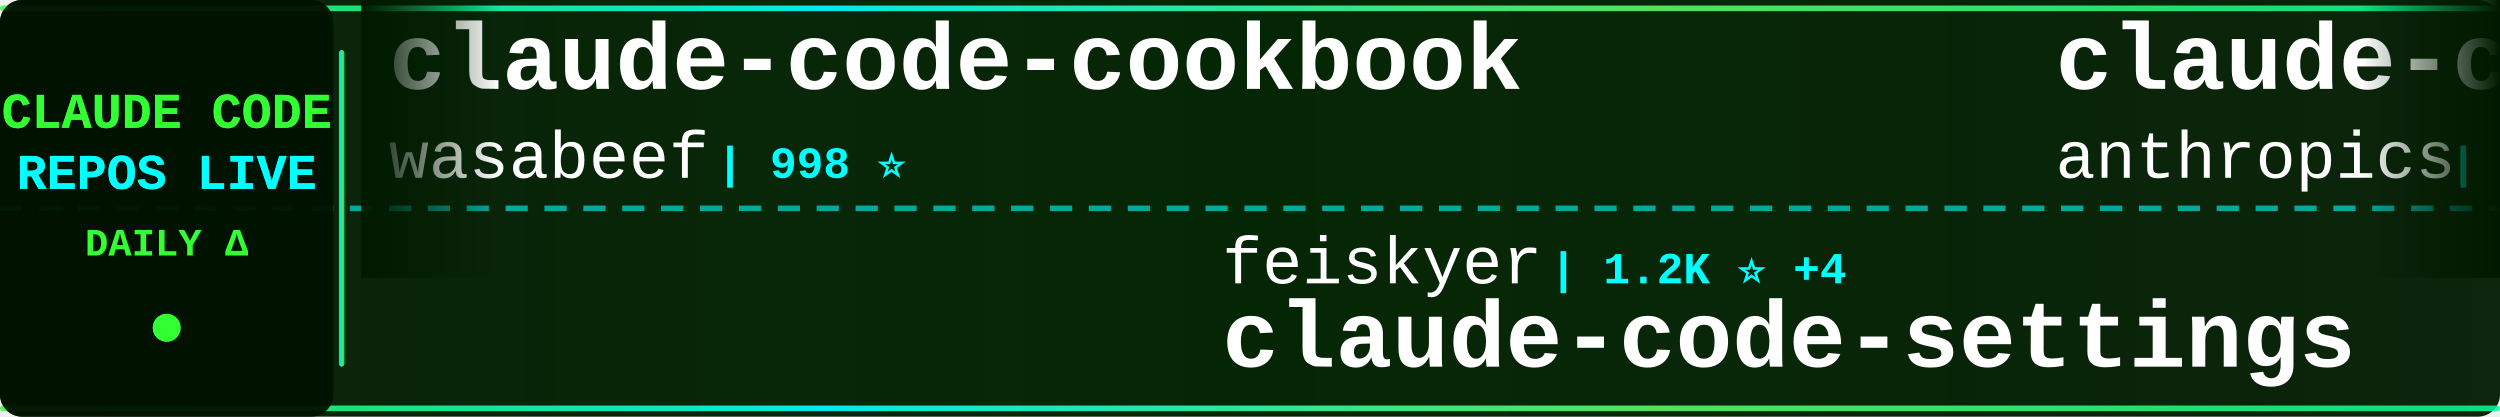
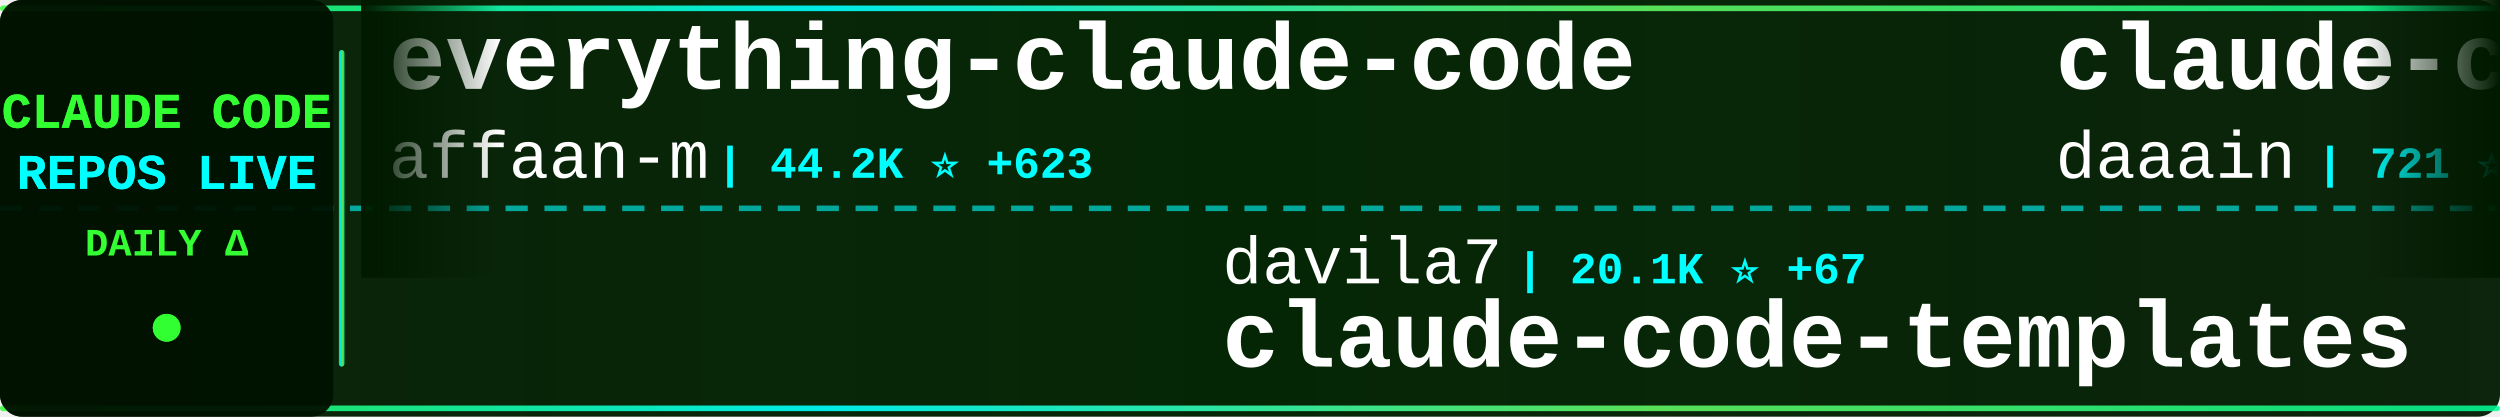
<svg xmlns="http://www.w3.org/2000/svg" width="900" height="150">
  <defs>
    <linearGradient id="tickerBg" x1="0%" y1="0%" x2="100%" y2="0%">
      <stop offset="0%" style="stop-color:#001a00;stop-opacity:0.95" />
      <stop offset="50%" style="stop-color:#002200;stop-opacity:0.98" />
      <stop offset="100%" style="stop-color:#001a00;stop-opacity:0.95" />
    </linearGradient>
    <linearGradient id="borderGrad" x1="0%" y1="0%" x2="100%" y2="0%">
      <stop offset="0%" style="stop-color:#33ff33;stop-opacity:0.85">
        <animate attributeName="stop-opacity" values="0.85;1;0.85" dur="2s" repeatCount="indefinite" />
      </stop>
      <stop offset="33%" style="stop-color:#00ffff;stop-opacity:0.9">
        <animate attributeName="stop-opacity" values="0.9;1;0.9" dur="2.2s" repeatCount="indefinite" />
      </stop>
      <stop offset="66%" style="stop-color:#66ff66;stop-opacity:0.85">
        <animate attributeName="stop-opacity" values="0.85;1;0.85" dur="1.8s" repeatCount="indefinite" />
      </stop>
      <stop offset="100%" style="stop-color:#00ff99;stop-opacity:0.85">
        <animate attributeName="stop-opacity" values="0.85;1;0.85" dur="2s" repeatCount="indefinite" />
      </stop>
    </linearGradient>
    <filter id="textGlow">
      <feGaussianBlur stdDeviation="0.1" result="coloredBlur" />
      <feMerge>
        <feMergeNode in="coloredBlur" />
        <feMergeNode in="SourceGraphic" />
      </feMerge>
    </filter>
    <filter id="metricGlow">
      <feGaussianBlur stdDeviation="0.2" result="coloredBlur" />
      <feMerge>
        <feMergeNode in="coloredBlur" />
        <feMergeNode in="SourceGraphic" />
      </feMerge>
    </filter>
    <linearGradient id="leftFade" x1="0%" y1="0%" x2="100%" y2="0%">
      <stop offset="0%" style="stop-color:#001a00;stop-opacity:1" />
      <stop offset="100%" style="stop-color:#001a00;stop-opacity:0" />
    </linearGradient>
    <linearGradient id="rightFade" x1="0%" y1="0%" x2="100%" y2="0%">
      <stop offset="0%" style="stop-color:#001a00;stop-opacity:0" />
      <stop offset="100%" style="stop-color:#001a00;stop-opacity:1" />
    </linearGradient>
  </defs>
  <rect width="900" height="150" fill="url(#tickerBg)" rx="8" />
  <rect x="0" y="2" width="900" height="2" fill="url(#borderGrad)" rx="1" />
  <rect x="0" y="146" width="900" height="2" fill="url(#borderGrad)" rx="1" />
  <line x1="0" y1="75" x2="900" y2="75" stroke="#00ffff" stroke-width="2" stroke-dasharray="8 6" opacity="0.6" />
  <rect x="0" y="0" width="120" height="150" fill="#001100" opacity="0.95" rx="8" />
  <text x="60" y="46" font-family="'Courier New', monospace" font-size="18" font-weight="bold" fill="#33ff33" text-anchor="middle" filter="url(#textGlow)">
    CLAUDE CODE
  </text>
  <text x="60" y="68" font-family="'Courier New', monospace" font-size="18" font-weight="bold" fill="#00ffff" text-anchor="middle" filter="url(#textGlow)">
    REPOS LIVE
  </text>
  <text x="60" y="92" font-family="'Courier New', monospace" font-size="14" font-weight="bold" fill="#33ff33" text-anchor="middle">
    DAILY Δ
  </text>
  <circle cx="60" cy="118" r="5" fill="#33ff33" filter="url(#metricGlow)">
    <animate attributeName="r" values="4;6;4" dur="1.5s" repeatCount="indefinite" />
    <animate attributeName="opacity" values="0.6;1;0.6" dur="1.5s" repeatCount="indefinite" />
  </circle>
  <rect x="122" y="18" width="2" height="114" fill="url(#borderGrad)" rx="1" />
  <clipPath id="tickerClip">
    <rect x="130" y="0" width="770" height="150" />
  </clipPath>
  <g clip-path="url(#tickerClip)">
    <g id="tickerItems">
      <animateTransform attributeName="transform" attributeType="XML" type="translate" from="0 0" to="-3000 0" dur="54s" repeatCount="indefinite" />
      <g transform="translate(0, 0)">
-         <text x="140" y="32" font-family="'Courier New', monospace" font-size="34" font-weight="bold" fill="#ffffff">claude-code-cookbook</text>
-         <text x="140" y="64" font-family="'Courier New', monospace" font-size="24" font-weight="normal" fill="#ffffff" opacity="1.0">wasabeef</text>
-         <text x="258" y="64" font-family="'Courier New', monospace" font-size="16" font-weight="bold" fill="#00ffff"> | 998 ⭐</text>
+         <text x="140" y="32" font-family="'Courier New', monospace" font-size="34" font-weight="bold" fill="#ffffff">everything-claude-code</text>
+         <text x="140" y="64" font-family="'Courier New', monospace" font-size="24" font-weight="normal" fill="#ffffff" opacity="1.0">affaan-m</text>
+         <text x="258" y="64" font-family="'Courier New', monospace" font-size="16" font-weight="bold" fill="#00ffff"> | 44.2K ⭐ +623</text>
      </g>
      <g transform="translate(300, 0)">
-         <text x="140" y="102" font-family="'Courier New', monospace" font-size="24" font-weight="normal" fill="#ffffff" opacity="1.0">feiskyer</text>
-         <text x="258" y="102" font-family="'Courier New', monospace" font-size="16" font-weight="bold" fill="#00ffff"> | 1.2K ⭐ +4</text>
-         <text x="140" y="132" font-family="'Courier New', monospace" font-size="34" font-weight="bold" fill="#ffffff">claude-code-settings</text>
+         <text x="140" y="102" font-family="'Courier New', monospace" font-size="24" font-weight="normal" fill="#ffffff" opacity="1.0">davila7</text>
+         <text x="246" y="102" font-family="'Courier New', monospace" font-size="16" font-weight="bold" fill="#00ffff"> | 20.1K ⭐ +67</text>
+         <text x="140" y="132" font-family="'Courier New', monospace" font-size="34" font-weight="bold" fill="#ffffff">claude-code-templates</text>
      </g>
      <g transform="translate(600, 0)">
-         <text x="140" y="32" font-family="'Courier New', monospace" font-size="34" font-weight="bold" fill="#ffffff">claude-code</text>
-         <text x="140" y="64" font-family="'Courier New', monospace" font-size="24" font-weight="normal" fill="#ffffff" opacity="1.0">anthropics</text>
-         <text x="282" y="64" font-family="'Courier New', monospace" font-size="16" font-weight="bold" fill="#00ffff"> | 66.1K ⭐ +302</text>
+         <text x="140" y="32" font-family="'Courier New', monospace" font-size="34" font-weight="bold" fill="#ffffff">claude-code-log</text>
+         <text x="140" y="64" font-family="'Courier New', monospace" font-size="24" font-weight="normal" fill="#ffffff" opacity="1.0">daaain</text>
+         <text x="234" y="64" font-family="'Courier New', monospace" font-size="16" font-weight="bold" fill="#00ffff"> | 721 ⭐ +6</text>
      </g>
      <g transform="translate(900, 0)">
-         <text x="140" y="102" font-family="'Courier New', monospace" font-size="24" font-weight="normal" fill="#ffffff" opacity="1.0">anomalyco</text>
-         <text x="270" y="102" font-family="'Courier New', monospace" font-size="16" font-weight="bold" fill="#00ffff"> | 102.5K ⭐ +820</text>
-         <text x="140" y="132" font-family="'Courier New', monospace" font-size="34" font-weight="bold" fill="#ffffff">opencode</text>
+         <text x="140" y="102" font-family="'Courier New', monospace" font-size="24" font-weight="normal" fill="#ffffff" opacity="1.0">superdesigndev</text>
+         <text x="330" y="102" font-family="'Courier New', monospace" font-size="16" font-weight="bold" fill="#00ffff"> | 6.0K ⭐ +11</text>
+         <text x="140" y="132" font-family="'Courier New', monospace" font-size="34" font-weight="bold" fill="#ffffff">superdesign</text>
      </g>
      <g transform="translate(1200, 0)">
-         <text x="140" y="32" font-family="'Courier New', monospace" font-size="34" font-weight="bold" fill="#ffffff">claude-coder</text>
-         <text x="140" y="64" font-family="'Courier New', monospace" font-size="24" font-weight="normal" fill="#ffffff" opacity="1.0">kodu-ai</text>
-         <text x="246" y="64" font-family="'Courier New', monospace" font-size="16" font-weight="bold" fill="#00ffff"> | 5.3K ⭐</text>
+         <text x="140" y="32" font-family="'Courier New', monospace" font-size="34" font-weight="bold" fill="#ffffff">skills</text>
+         <text x="140" y="64" font-family="'Courier New', monospace" font-size="24" font-weight="normal" fill="#ffffff" opacity="1.0">anthropics</text>
+         <text x="282" y="64" font-family="'Courier New', monospace" font-size="16" font-weight="bold" fill="#00ffff"> | 68.2K ⭐ +831</text>
      </g>
      <g transform="translate(1500, 0)">
-         <text x="140" y="102" font-family="'Courier New', monospace" font-size="24" font-weight="normal" fill="#ffffff" opacity="1.0">qwibitai</text>
-         <text x="258" y="102" font-family="'Courier New', monospace" font-size="16" font-weight="bold" fill="#00ffff"> | 7.1K ⭐ +254</text>
-         <text x="140" y="132" font-family="'Courier New', monospace" font-size="34" font-weight="bold" fill="#ffffff">nanoclaw</text>
+         <text x="140" y="102" font-family="'Courier New', monospace" font-size="24" font-weight="normal" fill="#ffffff" opacity="1.0">bfly123</text>
+         <text x="246" y="102" font-family="'Courier New', monospace" font-size="16" font-weight="bold" fill="#00ffff"> | 1.1K ⭐ +6</text>
+         <text x="140" y="132" font-family="'Courier New', monospace" font-size="34" font-weight="bold" fill="#ffffff">claude_code_bridge</text>
      </g>
      <g transform="translate(1800, 0)">
-         <text x="140" y="32" font-family="'Courier New', monospace" font-size="34" font-weight="bold" fill="#ffffff">ralph-claude-code</text>
-         <text x="140" y="64" font-family="'Courier New', monospace" font-size="24" font-weight="normal" fill="#ffffff" opacity="1.0">frankbria</text>
-         <text x="270" y="64" font-family="'Courier New', monospace" font-size="16" font-weight="bold" fill="#00ffff"> | 6.7K ⭐ +102</text>
+         <text x="140" y="32" font-family="'Courier New', monospace" font-size="34" font-weight="bold" fill="#ffffff">awesome-claude-code-suba...</text>
+         <text x="140" y="64" font-family="'Courier New', monospace" font-size="24" font-weight="normal" fill="#ffffff" opacity="1.0">VoltAgent</text>
+         <text x="270" y="64" font-family="'Courier New', monospace" font-size="16" font-weight="bold" fill="#00ffff"> | 10.2K ⭐ +67</text>
      </g>
      <g transform="translate(2100, 0)">
-         <text x="140" y="102" font-family="'Courier New', monospace" font-size="24" font-weight="normal" fill="#ffffff" opacity="1.0">rizethereum</text>
-         <text x="294" y="102" font-family="'Courier New', monospace" font-size="16" font-weight="bold" fill="#00ffff"> | 1.7K ⭐</text>
-         <text x="140" y="132" font-family="'Courier New', monospace" font-size="34" font-weight="bold" fill="#ffffff">claude-code-requirements...</text>
+         <text x="140" y="102" font-family="'Courier New', monospace" font-size="24" font-weight="normal" fill="#ffffff" opacity="1.0">sugyan</text>
+         <text x="234" y="102" font-family="'Courier New', monospace" font-size="16" font-weight="bold" fill="#00ffff"> | 901 ⭐ +2</text>
+         <text x="140" y="132" font-family="'Courier New', monospace" font-size="34" font-weight="bold" fill="#ffffff">claude-code-webui</text>
      </g>
      <g transform="translate(2400, 0)">
-         <text x="140" y="32" font-family="'Courier New', monospace" font-size="34" font-weight="bold" fill="#ffffff">claude-code-hooks-master...</text>
-         <text x="140" y="64" font-family="'Courier New', monospace" font-size="24" font-weight="normal" fill="#ffffff" opacity="1.0">disler</text>
-         <text x="234" y="64" font-family="'Courier New', monospace" font-size="16" font-weight="bold" fill="#00ffff"> | 2.9K ⭐ +93</text>
+         <text x="140" y="32" font-family="'Courier New', monospace" font-size="34" font-weight="bold" fill="#ffffff">claude-code-cheat-sheet</text>
+         <text x="140" y="64" font-family="'Courier New', monospace" font-size="24" font-weight="normal" fill="#ffffff" opacity="1.0">Njengah</text>
+         <text x="246" y="64" font-family="'Courier New', monospace" font-size="16" font-weight="bold" fill="#00ffff"> | 1.3K ⭐ +9</text>
      </g>
      <g transform="translate(2700, 0)">
-         <text x="140" y="102" font-family="'Courier New', monospace" font-size="24" font-weight="normal" fill="#ffffff" opacity="1.0">greggh</text>
-         <text x="234" y="102" font-family="'Courier New', monospace" font-size="16" font-weight="bold" fill="#00ffff"> | 1.8K ⭐ +3</text>
-         <text x="140" y="132" font-family="'Courier New', monospace" font-size="34" font-weight="bold" fill="#ffffff">claude-code.nvim</text>
+         <text x="140" y="102" font-family="'Courier New', monospace" font-size="24" font-weight="normal" fill="#ffffff" opacity="1.0">manzaltu</text>
+         <text x="258" y="102" font-family="'Courier New', monospace" font-size="16" font-weight="bold" fill="#00ffff"> | 1.3K ⭐ +3</text>
+         <text x="140" y="132" font-family="'Courier New', monospace" font-size="34" font-weight="bold" fill="#ffffff">claude-code-ide.el</text>
      </g>
      <g transform="translate(3000, 0)">
-         <text x="140" y="32" font-family="'Courier New', monospace" font-size="34" font-weight="bold" fill="#ffffff">claude-code-cookbook</text>
-         <text x="140" y="64" font-family="'Courier New', monospace" font-size="24" font-weight="normal" fill="#ffffff" opacity="1.0">wasabeef</text>
-         <text x="258" y="64" font-family="'Courier New', monospace" font-size="16" font-weight="bold" fill="#00ffff"> | 998 ⭐</text>
+         <text x="140" y="32" font-family="'Courier New', monospace" font-size="34" font-weight="bold" fill="#ffffff">everything-claude-code</text>
+         <text x="140" y="64" font-family="'Courier New', monospace" font-size="24" font-weight="normal" fill="#ffffff" opacity="1.0">affaan-m</text>
+         <text x="258" y="64" font-family="'Courier New', monospace" font-size="16" font-weight="bold" fill="#00ffff"> | 44.2K ⭐ +623</text>
      </g>
      <g transform="translate(3300, 0)">
-         <text x="140" y="102" font-family="'Courier New', monospace" font-size="24" font-weight="normal" fill="#ffffff" opacity="1.0">feiskyer</text>
-         <text x="258" y="102" font-family="'Courier New', monospace" font-size="16" font-weight="bold" fill="#00ffff"> | 1.2K ⭐ +4</text>
-         <text x="140" y="132" font-family="'Courier New', monospace" font-size="34" font-weight="bold" fill="#ffffff">claude-code-settings</text>
+         <text x="140" y="102" font-family="'Courier New', monospace" font-size="24" font-weight="normal" fill="#ffffff" opacity="1.0">davila7</text>
+         <text x="246" y="102" font-family="'Courier New', monospace" font-size="16" font-weight="bold" fill="#00ffff"> | 20.1K ⭐ +67</text>
+         <text x="140" y="132" font-family="'Courier New', monospace" font-size="34" font-weight="bold" fill="#ffffff">claude-code-templates</text>
      </g>
      <g transform="translate(3600, 0)">
-         <text x="140" y="32" font-family="'Courier New', monospace" font-size="34" font-weight="bold" fill="#ffffff">claude-code</text>
-         <text x="140" y="64" font-family="'Courier New', monospace" font-size="24" font-weight="normal" fill="#ffffff" opacity="1.0">anthropics</text>
-         <text x="282" y="64" font-family="'Courier New', monospace" font-size="16" font-weight="bold" fill="#00ffff"> | 66.1K ⭐ +302</text>
+         <text x="140" y="32" font-family="'Courier New', monospace" font-size="34" font-weight="bold" fill="#ffffff">claude-code-log</text>
+         <text x="140" y="64" font-family="'Courier New', monospace" font-size="24" font-weight="normal" fill="#ffffff" opacity="1.0">daaain</text>
+         <text x="234" y="64" font-family="'Courier New', monospace" font-size="16" font-weight="bold" fill="#00ffff"> | 721 ⭐ +6</text>
      </g>
      <g transform="translate(3900, 0)">
-         <text x="140" y="102" font-family="'Courier New', monospace" font-size="24" font-weight="normal" fill="#ffffff" opacity="1.0">anomalyco</text>
-         <text x="270" y="102" font-family="'Courier New', monospace" font-size="16" font-weight="bold" fill="#00ffff"> | 102.5K ⭐ +820</text>
-         <text x="140" y="132" font-family="'Courier New', monospace" font-size="34" font-weight="bold" fill="#ffffff">opencode</text>
+         <text x="140" y="102" font-family="'Courier New', monospace" font-size="24" font-weight="normal" fill="#ffffff" opacity="1.0">superdesigndev</text>
+         <text x="330" y="102" font-family="'Courier New', monospace" font-size="16" font-weight="bold" fill="#00ffff"> | 6.0K ⭐ +11</text>
+         <text x="140" y="132" font-family="'Courier New', monospace" font-size="34" font-weight="bold" fill="#ffffff">superdesign</text>
      </g>
    </g>
  </g>
  <rect x="130" y="0" width="50" height="100" fill="url(#leftFade)" />
  <rect x="850" y="0" width="50" height="100" fill="url(#rightFade)" />
</svg>
